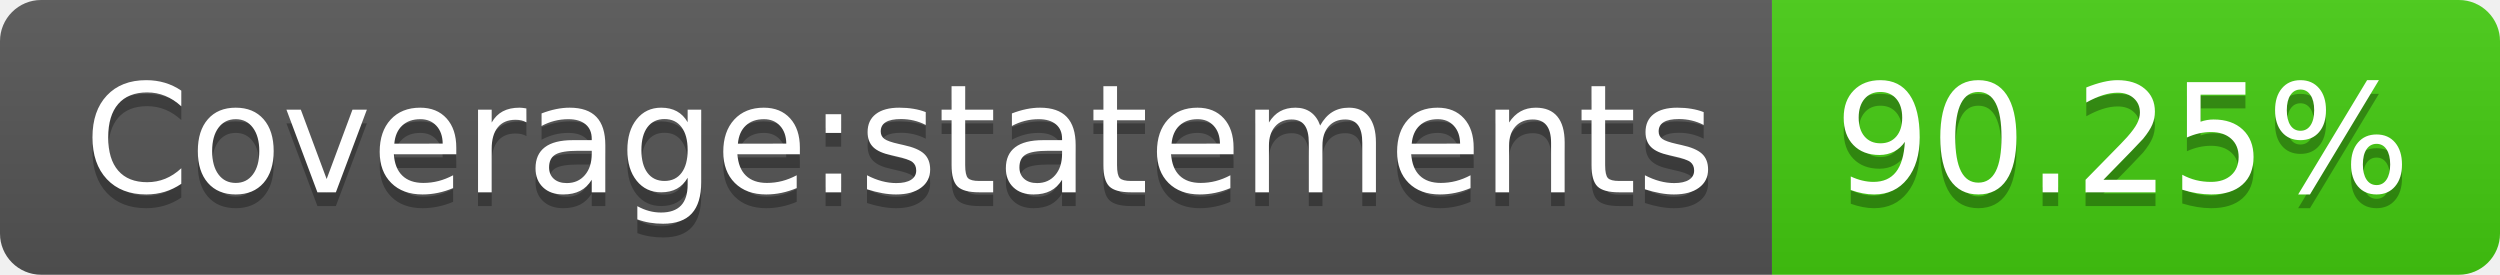
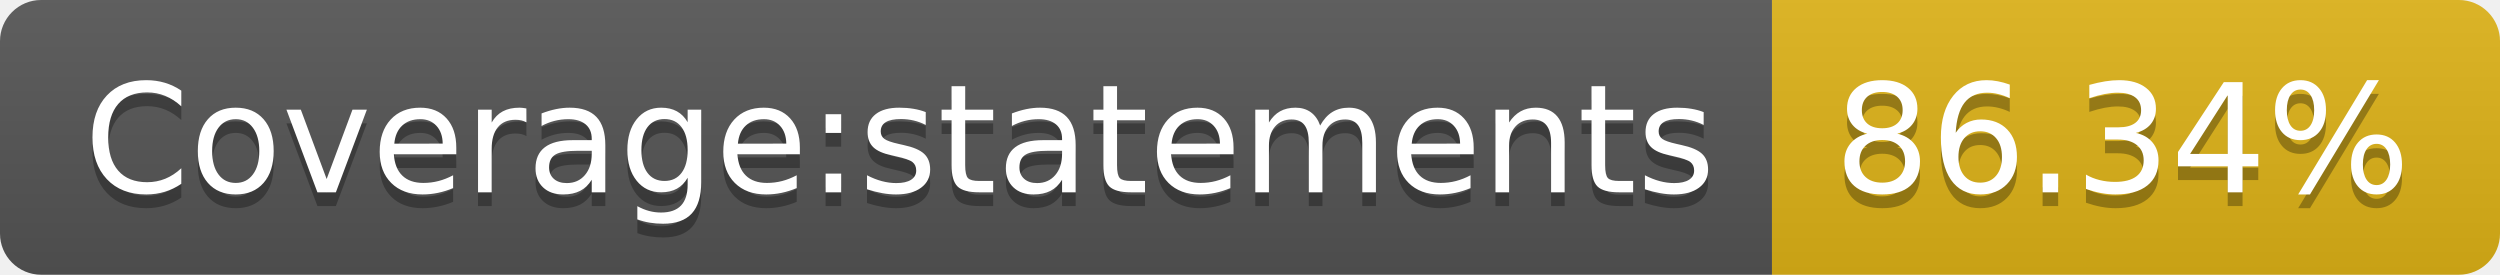
- <svg xmlns="http://www.w3.org/2000/svg" width="182" height="20" role="img" aria-label="Coverage:statements: 90.25%">
+ <svg xmlns="http://www.w3.org/2000/svg" width="182" height="20" role="img" aria-label="Coverage:statements: 86.34%">
  <linearGradient id="s" x2="0" y2="100%">
    <stop offset="0" stop-color="#bbb" stop-opacity=".1" />
    <stop offset="1" stop-opacity=".1" />
  </linearGradient>
  <clipPath id="r">
    <rect width="182" height="20" rx="3" fill="#fff" />
  </clipPath>
  <g clip-path="url(#r)">
    <rect width="129" height="20" fill="#555" />
-     <rect x="129" width="53" height="20" fill="#4c1" />
+     <rect x="129" width="53" height="20" fill="#dfb317" />
    <rect width="182" height="20" fill="url(#s)" />
  </g>
  <g fill="#fff" text-anchor="middle" font-family="Verdana,Geneva,DejaVu Sans,sans-serif" text-rendering="geometricPrecision" font-size="110">
    <text aria-hidden="true" x="655" y="150" fill="#010101" fill-opacity=".3" transform="scale(.1)" textLength="1190">Coverage:statements</text>
    <text x="655" y="140" transform="scale(.1)" fill="#fff" textLength="1190">Coverage:statements</text>
-     <text aria-hidden="true" x="1545" y="150" fill="#010101" fill-opacity=".3" transform="scale(.1)" textLength="430">90.25%</text>
-     <text x="1545" y="140" transform="scale(.1)" fill="#fff" textLength="430">90.25%</text>
+     <text aria-hidden="true" x="1545" y="150" fill="#010101" fill-opacity=".3" transform="scale(.1)" textLength="430">86.34%</text>
+     <text x="1545" y="140" transform="scale(.1)" fill="#fff" textLength="430">86.34%</text>
  </g>
</svg>
